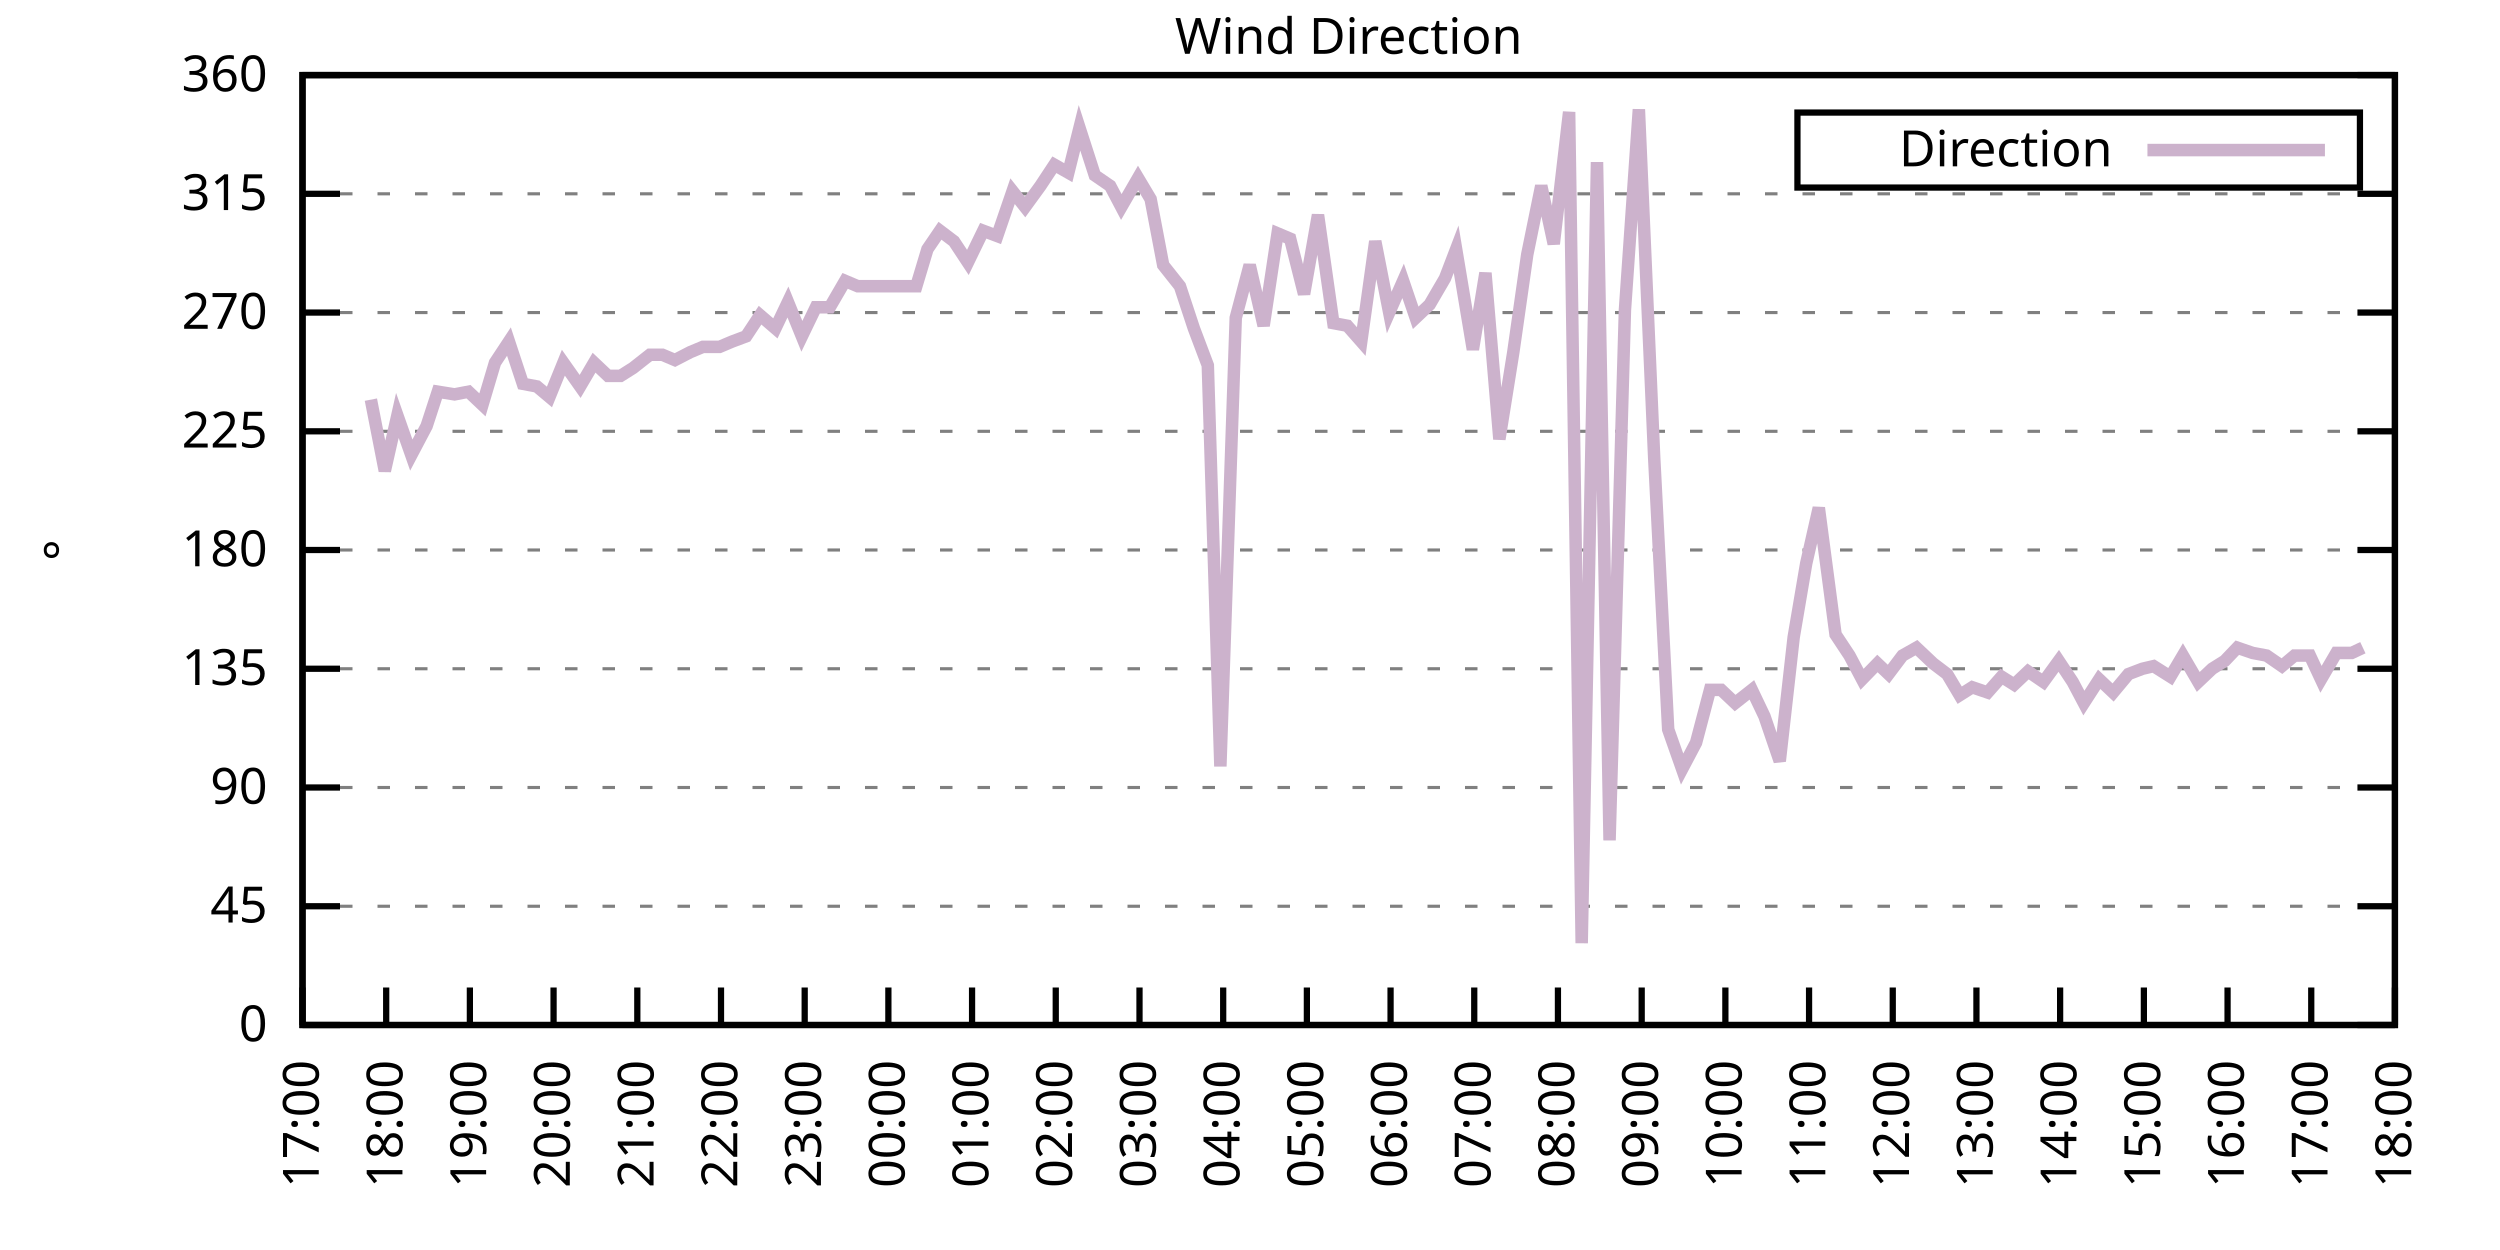
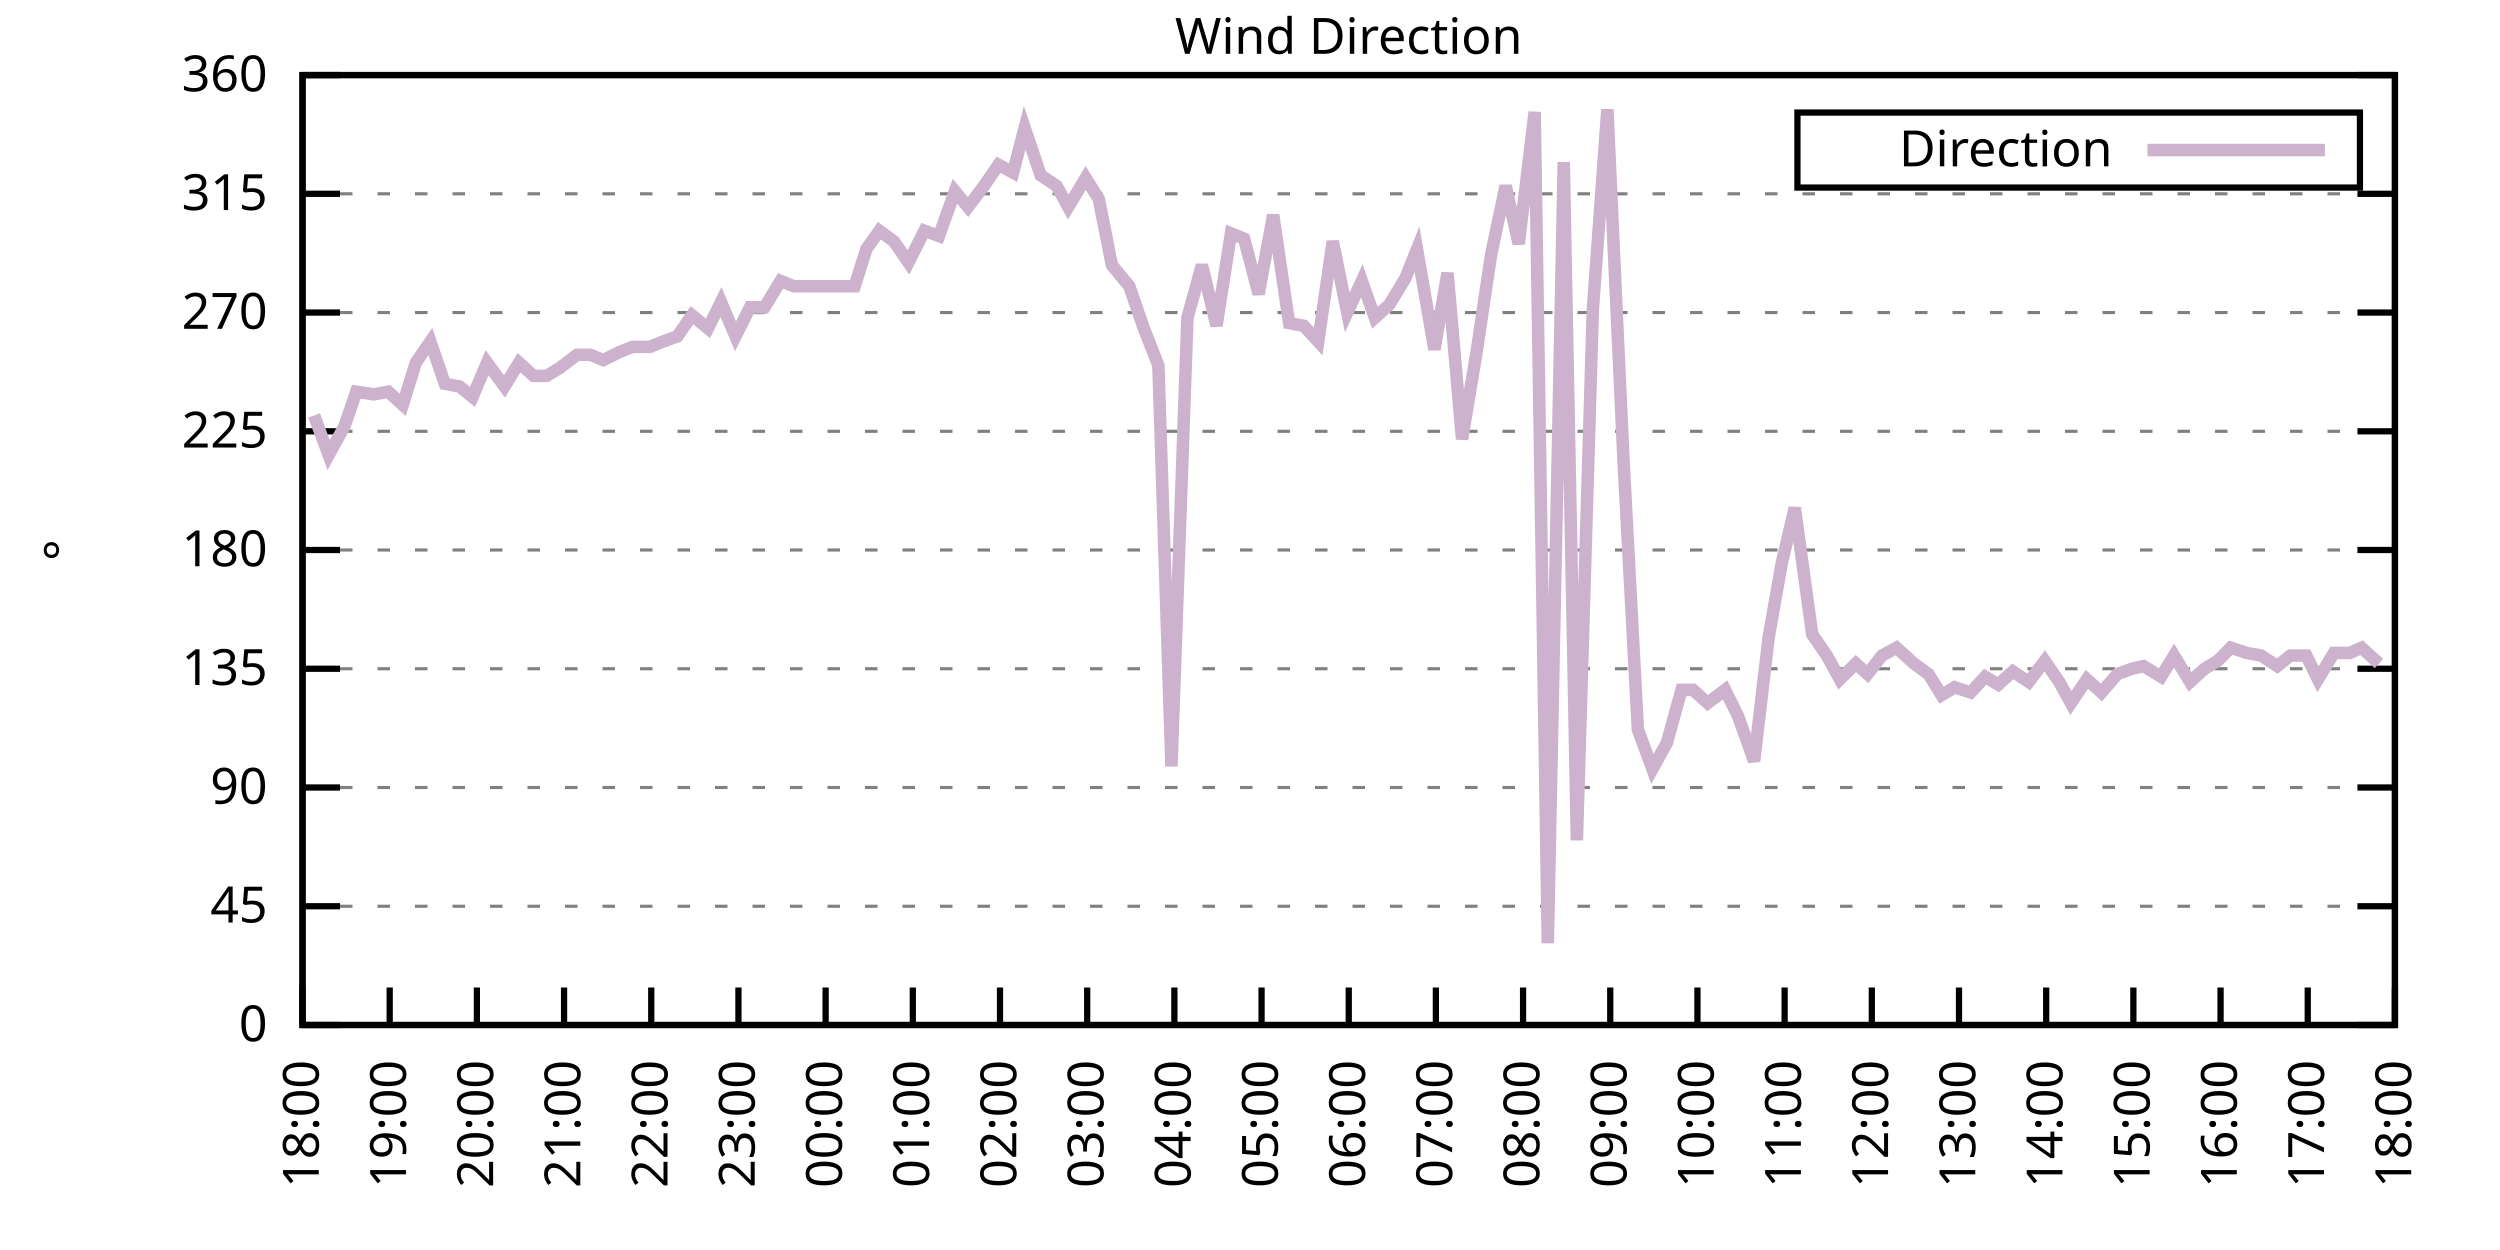
<svg xmlns="http://www.w3.org/2000/svg" xmlns:xlink="http://www.w3.org/1999/xlink" width="400" height="200" viewBox="0 0 400 200">
  <g id="gnuplot_canvas">
    <rect x="0" y="0" width="400" height="200" fill="none" />
    <defs>
      <circle id="gpDot" r="0.5" stroke-width="0.5" stroke="currentColor" />
      <path id="gpPt0" stroke-width="0.333" stroke="currentColor" d="M-1,0 h2 M0,-1 v2" />
      <path id="gpPt1" stroke-width="0.333" stroke="currentColor" d="M-1,-1 L1,1 M1,-1 L-1,1" />
      <path id="gpPt2" stroke-width="0.333" stroke="currentColor" d="M-1,0 L1,0 M0,-1 L0,1 M-1,-1 L1,1 M-1,1 L1,-1" />
      <rect id="gpPt3" stroke-width="0.333" stroke="currentColor" x="-1" y="-1" width="2" height="2" />
      <rect id="gpPt4" stroke-width="0.333" stroke="currentColor" fill="currentColor" x="-1" y="-1" width="2" height="2" />
      <circle id="gpPt5" stroke-width="0.333" stroke="currentColor" cx="0" cy="0" r="1" />
      <use xlink:href="#gpPt5" id="gpPt6" fill="currentColor" stroke="none" />
      <path id="gpPt7" stroke-width="0.333" stroke="currentColor" d="M0,-1.33 L-1.33,0.67 L1.33,0.67 z" />
      <use xlink:href="#gpPt7" id="gpPt8" fill="currentColor" stroke="none" />
      <use xlink:href="#gpPt7" id="gpPt9" stroke="currentColor" transform="rotate(180)" />
      <use xlink:href="#gpPt9" id="gpPt10" fill="currentColor" stroke="none" />
      <use xlink:href="#gpPt3" id="gpPt11" stroke="currentColor" transform="rotate(45)" />
      <use xlink:href="#gpPt11" id="gpPt12" fill="currentColor" stroke="none" />
      <path id="gpPt13" stroke-width="0.333" stroke="currentColor" d="M0,1.330 L1.265,0.411 L0.782,-1.067 L-0.782,-1.076 L-1.265,0.411 z" />
      <use xlink:href="#gpPt13" id="gpPt14" fill="currentColor" stroke="none" />
      <filter id="textbox" filterUnits="objectBoundingBox" x="0" y="0" height="1" width="1">
        <feFlood flood-color="white" flood-opacity="1" result="bgnd" />
        <feComposite in="SourceGraphic" in2="bgnd" operator="atop" />
      </filter>
      <filter id="greybox" filterUnits="objectBoundingBox" x="0" y="0" height="1" width="1">
        <feFlood flood-color="lightgrey" flood-opacity="1" result="grey" />
        <feComposite in="SourceGraphic" in2="grey" operator="atop" />
      </filter>
    </defs>
    <g fill="none" color="white" stroke="currentColor" stroke-width="1.00" stroke-linecap="butt" stroke-linejoin="miter">
</g>
    <g fill="none" color="black" stroke="currentColor" stroke-width="1.00" stroke-linecap="butt" stroke-linejoin="miter">
      <g stroke="none" shape-rendering="crispEdges">
        <polygon fill="rgb(255, 255, 255)" points="48.40,164.00 383.18,164.00 383.18,12.02 48.40,12.02 " />
      </g>
    </g>
    <g fill="none" color="black" stroke="currentColor" stroke-width="1.00" stroke-linecap="butt" stroke-linejoin="miter">
</g>
    <g fill="none" color="black" stroke="black" stroke-width="0.50" stroke-linecap="butt" stroke-linejoin="miter">
</g>
    <g fill="none" color="gray" stroke="currentColor" stroke-width="0.50" stroke-linecap="butt" stroke-linejoin="miter">
      <path stroke="gray" stroke-dasharray="2,4" class="gridline" d="M48.40,164.00 L383.19,164.00  " />
    </g>
    <g fill="none" color="gray" stroke="gray" stroke-width="1.00" stroke-linecap="butt" stroke-linejoin="miter">
</g>
    <g fill="none" color="black" stroke="currentColor" stroke-width="1.00" stroke-linecap="butt" stroke-linejoin="miter">
      <path stroke="black" d="M48.40,164.00 L54.40,164.00 M383.19,164.00 L377.19,164.00  " />
      <g transform="translate(42.80,166.60)" stroke="none" fill="black" font-family="Sans" font-size="8.00" text-anchor="end">
        <text>
          <tspan font-family="Sans"> 0</tspan>
        </text>
      </g>
    </g>
    <g fill="none" color="black" stroke="currentColor" stroke-width="1.00" stroke-linecap="butt" stroke-linejoin="miter">
</g>
    <g fill="none" color="black" stroke="black" stroke-width="0.50" stroke-linecap="butt" stroke-linejoin="miter">
</g>
    <g fill="none" color="gray" stroke="currentColor" stroke-width="0.50" stroke-linecap="butt" stroke-linejoin="miter">
      <path stroke="gray" stroke-dasharray="2,4" class="gridline" d="M48.40,145.00 L383.19,145.00  " />
    </g>
    <g fill="none" color="gray" stroke="gray" stroke-width="1.00" stroke-linecap="butt" stroke-linejoin="miter">
</g>
    <g fill="none" color="black" stroke="currentColor" stroke-width="1.00" stroke-linecap="butt" stroke-linejoin="miter">
      <path stroke="black" d="M48.40,145.00 L54.40,145.00 M383.19,145.00 L377.19,145.00  " />
      <g transform="translate(42.80,147.60)" stroke="none" fill="black" font-family="Sans" font-size="8.00" text-anchor="end">
        <text>
          <tspan font-family="Sans"> 45</tspan>
        </text>
      </g>
    </g>
    <g fill="none" color="black" stroke="currentColor" stroke-width="1.00" stroke-linecap="butt" stroke-linejoin="miter">
</g>
    <g fill="none" color="black" stroke="black" stroke-width="0.50" stroke-linecap="butt" stroke-linejoin="miter">
</g>
    <g fill="none" color="gray" stroke="currentColor" stroke-width="0.50" stroke-linecap="butt" stroke-linejoin="miter">
      <path stroke="gray" stroke-dasharray="2,4" class="gridline" d="M48.40,126.00 L383.19,126.00  " />
    </g>
    <g fill="none" color="gray" stroke="gray" stroke-width="1.00" stroke-linecap="butt" stroke-linejoin="miter">
</g>
    <g fill="none" color="black" stroke="currentColor" stroke-width="1.00" stroke-linecap="butt" stroke-linejoin="miter">
      <path stroke="black" d="M48.40,126.00 L54.40,126.00 M383.19,126.00 L377.19,126.00  " />
      <g transform="translate(42.80,128.60)" stroke="none" fill="black" font-family="Sans" font-size="8.00" text-anchor="end">
        <text>
          <tspan font-family="Sans"> 90</tspan>
        </text>
      </g>
    </g>
    <g fill="none" color="black" stroke="currentColor" stroke-width="1.00" stroke-linecap="butt" stroke-linejoin="miter">
</g>
    <g fill="none" color="black" stroke="black" stroke-width="0.50" stroke-linecap="butt" stroke-linejoin="miter">
</g>
    <g fill="none" color="gray" stroke="currentColor" stroke-width="0.50" stroke-linecap="butt" stroke-linejoin="miter">
      <path stroke="gray" stroke-dasharray="2,4" class="gridline" d="M48.40,107.00 L383.19,107.00  " />
    </g>
    <g fill="none" color="gray" stroke="gray" stroke-width="1.00" stroke-linecap="butt" stroke-linejoin="miter">
</g>
    <g fill="none" color="black" stroke="currentColor" stroke-width="1.00" stroke-linecap="butt" stroke-linejoin="miter">
      <path stroke="black" d="M48.40,107.00 L54.40,107.00 M383.19,107.00 L377.19,107.00  " />
      <g transform="translate(42.80,109.60)" stroke="none" fill="black" font-family="Sans" font-size="8.00" text-anchor="end">
        <text>
          <tspan font-family="Sans"> 135</tspan>
        </text>
      </g>
    </g>
    <g fill="none" color="black" stroke="currentColor" stroke-width="1.00" stroke-linecap="butt" stroke-linejoin="miter">
</g>
    <g fill="none" color="black" stroke="black" stroke-width="0.50" stroke-linecap="butt" stroke-linejoin="miter">
</g>
    <g fill="none" color="gray" stroke="currentColor" stroke-width="0.50" stroke-linecap="butt" stroke-linejoin="miter">
      <path stroke="gray" stroke-dasharray="2,4" class="gridline" d="M48.40,88.00 L383.19,88.00  " />
    </g>
    <g fill="none" color="gray" stroke="gray" stroke-width="1.00" stroke-linecap="butt" stroke-linejoin="miter">
</g>
    <g fill="none" color="black" stroke="currentColor" stroke-width="1.00" stroke-linecap="butt" stroke-linejoin="miter">
      <path stroke="black" d="M48.40,88.00 L54.40,88.00 M383.19,88.00 L377.19,88.00  " />
      <g transform="translate(42.80,90.60)" stroke="none" fill="black" font-family="Sans" font-size="8.00" text-anchor="end">
        <text>
          <tspan font-family="Sans"> 180</tspan>
        </text>
      </g>
    </g>
    <g fill="none" color="black" stroke="currentColor" stroke-width="1.00" stroke-linecap="butt" stroke-linejoin="miter">
</g>
    <g fill="none" color="black" stroke="black" stroke-width="0.50" stroke-linecap="butt" stroke-linejoin="miter">
</g>
    <g fill="none" color="gray" stroke="currentColor" stroke-width="0.50" stroke-linecap="butt" stroke-linejoin="miter">
      <path stroke="gray" stroke-dasharray="2,4" class="gridline" d="M48.40,69.01 L383.19,69.01  " />
    </g>
    <g fill="none" color="gray" stroke="gray" stroke-width="1.00" stroke-linecap="butt" stroke-linejoin="miter">
</g>
    <g fill="none" color="black" stroke="currentColor" stroke-width="1.00" stroke-linecap="butt" stroke-linejoin="miter">
      <path stroke="black" d="M48.40,69.01 L54.40,69.01 M383.19,69.01 L377.19,69.01  " />
      <g transform="translate(42.80,71.61)" stroke="none" fill="black" font-family="Sans" font-size="8.00" text-anchor="end">
        <text>
          <tspan font-family="Sans"> 225</tspan>
        </text>
      </g>
    </g>
    <g fill="none" color="black" stroke="currentColor" stroke-width="1.00" stroke-linecap="butt" stroke-linejoin="miter">
</g>
    <g fill="none" color="black" stroke="black" stroke-width="0.50" stroke-linecap="butt" stroke-linejoin="miter">
</g>
    <g fill="none" color="gray" stroke="currentColor" stroke-width="0.50" stroke-linecap="butt" stroke-linejoin="miter">
      <path stroke="gray" stroke-dasharray="2,4" class="gridline" d="M48.40,50.01 L383.19,50.01  " />
    </g>
    <g fill="none" color="gray" stroke="gray" stroke-width="1.00" stroke-linecap="butt" stroke-linejoin="miter">
</g>
    <g fill="none" color="black" stroke="currentColor" stroke-width="1.00" stroke-linecap="butt" stroke-linejoin="miter">
      <path stroke="black" d="M48.40,50.01 L54.40,50.01 M383.19,50.01 L377.19,50.01  " />
      <g transform="translate(42.80,52.61)" stroke="none" fill="black" font-family="Sans" font-size="8.00" text-anchor="end">
        <text>
          <tspan font-family="Sans"> 270</tspan>
        </text>
      </g>
    </g>
    <g fill="none" color="black" stroke="currentColor" stroke-width="1.00" stroke-linecap="butt" stroke-linejoin="miter">
</g>
    <g fill="none" color="black" stroke="black" stroke-width="0.50" stroke-linecap="butt" stroke-linejoin="miter">
</g>
    <g fill="none" color="gray" stroke="currentColor" stroke-width="0.50" stroke-linecap="butt" stroke-linejoin="miter">
      <path stroke="gray" stroke-dasharray="2,4" class="gridline" d="M48.40,31.01 L383.19,31.01  " />
    </g>
    <g fill="none" color="gray" stroke="gray" stroke-width="1.00" stroke-linecap="butt" stroke-linejoin="miter">
</g>
    <g fill="none" color="black" stroke="currentColor" stroke-width="1.00" stroke-linecap="butt" stroke-linejoin="miter">
      <path stroke="black" d="M48.40,31.01 L54.40,31.01 M383.19,31.01 L377.19,31.01  " />
      <g transform="translate(42.80,33.61)" stroke="none" fill="black" font-family="Sans" font-size="8.00" text-anchor="end">
        <text>
          <tspan font-family="Sans"> 315</tspan>
        </text>
      </g>
    </g>
    <g fill="none" color="black" stroke="currentColor" stroke-width="1.00" stroke-linecap="butt" stroke-linejoin="miter">
</g>
    <g fill="none" color="black" stroke="black" stroke-width="0.50" stroke-linecap="butt" stroke-linejoin="miter">
</g>
    <g fill="none" color="gray" stroke="currentColor" stroke-width="0.50" stroke-linecap="butt" stroke-linejoin="miter">
      <path stroke="gray" stroke-dasharray="2,4" class="gridline" d="M48.40,12.01 L383.19,12.01  " />
    </g>
    <g fill="none" color="gray" stroke="gray" stroke-width="1.00" stroke-linecap="butt" stroke-linejoin="miter">
</g>
    <g fill="none" color="black" stroke="currentColor" stroke-width="1.00" stroke-linecap="butt" stroke-linejoin="miter">
      <path stroke="black" d="M48.40,12.01 L54.40,12.01 M383.19,12.01 L377.19,12.01  " />
      <g transform="translate(42.80,14.61)" stroke="none" fill="black" font-family="Sans" font-size="8.00" text-anchor="end">
        <text>
          <tspan font-family="Sans"> 360</tspan>
        </text>
      </g>
    </g>
    <g fill="none" color="black" stroke="currentColor" stroke-width="1.00" stroke-linecap="butt" stroke-linejoin="miter">
      <path stroke="black" d="M48.40,164.00 L48.40,158.00  " />
      <g transform="translate(51.00,169.60) rotate(270.00)" stroke="none" fill="black" font-family="Sans" font-size="8.00" text-anchor="end">
        <text>
-           <tspan font-family="Sans">17:00</tspan>
-         </text>
-       </g>
-     </g>
-     <g fill="none" color="black" stroke="currentColor" stroke-width="1.00" stroke-linecap="butt" stroke-linejoin="miter">
-       <path stroke="black" d="M61.79,164.00 L61.79,158.00  " />
-       <g transform="translate(64.39,169.60) rotate(270.00)" stroke="none" fill="black" font-family="Sans" font-size="8.00" text-anchor="end">
-         <text>
          <tspan font-family="Sans">18:00</tspan>
        </text>
      </g>
    </g>
    <g fill="none" color="black" stroke="currentColor" stroke-width="1.00" stroke-linecap="butt" stroke-linejoin="miter">
-       <path stroke="black" d="M75.18,164.00 L75.18,158.00  " />
-       <g transform="translate(77.78,169.60) rotate(270.00)" stroke="none" fill="black" font-family="Sans" font-size="8.00" text-anchor="end">
+       <path stroke="black" d="M62.35,164.00 L62.35,158.00  " />
+       <g transform="translate(64.95,169.60) rotate(270.00)" stroke="none" fill="black" font-family="Sans" font-size="8.00" text-anchor="end">
        <text>
          <tspan font-family="Sans">19:00</tspan>
        </text>
      </g>
    </g>
    <g fill="none" color="black" stroke="currentColor" stroke-width="1.00" stroke-linecap="butt" stroke-linejoin="miter">
-       <path stroke="black" d="M88.57,164.00 L88.57,158.00  " />
-       <g transform="translate(91.17,169.60) rotate(270.00)" stroke="none" fill="black" font-family="Sans" font-size="8.00" text-anchor="end">
+       <path stroke="black" d="M76.30,164.00 L76.30,158.00  " />
+       <g transform="translate(78.90,169.60) rotate(270.00)" stroke="none" fill="black" font-family="Sans" font-size="8.00" text-anchor="end">
        <text>
          <tspan font-family="Sans">20:00</tspan>
        </text>
      </g>
    </g>
    <g fill="none" color="black" stroke="currentColor" stroke-width="1.00" stroke-linecap="butt" stroke-linejoin="miter">
-       <path stroke="black" d="M101.97,164.00 L101.97,158.00  " />
-       <g transform="translate(104.57,169.60) rotate(270.00)" stroke="none" fill="black" font-family="Sans" font-size="8.00" text-anchor="end">
+       <path stroke="black" d="M90.25,164.00 L90.25,158.00  " />
+       <g transform="translate(92.85,169.60) rotate(270.00)" stroke="none" fill="black" font-family="Sans" font-size="8.00" text-anchor="end">
        <text>
          <tspan font-family="Sans">21:00</tspan>
        </text>
      </g>
    </g>
    <g fill="none" color="black" stroke="currentColor" stroke-width="1.00" stroke-linecap="butt" stroke-linejoin="miter">
-       <path stroke="black" d="M115.36,164.00 L115.36,158.00  " />
-       <g transform="translate(117.96,169.60) rotate(270.00)" stroke="none" fill="black" font-family="Sans" font-size="8.00" text-anchor="end">
+       <path stroke="black" d="M104.20,164.00 L104.20,158.00  " />
+       <g transform="translate(106.80,169.60) rotate(270.00)" stroke="none" fill="black" font-family="Sans" font-size="8.00" text-anchor="end">
        <text>
          <tspan font-family="Sans">22:00</tspan>
        </text>
      </g>
    </g>
    <g fill="none" color="black" stroke="currentColor" stroke-width="1.00" stroke-linecap="butt" stroke-linejoin="miter">
-       <path stroke="black" d="M128.75,164.00 L128.75,158.00  " />
-       <g transform="translate(131.35,169.60) rotate(270.00)" stroke="none" fill="black" font-family="Sans" font-size="8.00" text-anchor="end">
+       <path stroke="black" d="M118.15,164.00 L118.15,158.00  " />
+       <g transform="translate(120.75,169.60) rotate(270.00)" stroke="none" fill="black" font-family="Sans" font-size="8.00" text-anchor="end">
        <text>
          <tspan font-family="Sans">23:00</tspan>
        </text>
      </g>
    </g>
    <g fill="none" color="black" stroke="currentColor" stroke-width="1.00" stroke-linecap="butt" stroke-linejoin="miter">
-       <path stroke="black" d="M142.14,164.00 L142.14,158.00  " />
-       <g transform="translate(144.74,169.60) rotate(270.00)" stroke="none" fill="black" font-family="Sans" font-size="8.00" text-anchor="end">
+       <path stroke="black" d="M132.10,164.00 L132.10,158.00  " />
+       <g transform="translate(134.70,169.60) rotate(270.00)" stroke="none" fill="black" font-family="Sans" font-size="8.00" text-anchor="end">
        <text>
          <tspan font-family="Sans">00:00</tspan>
        </text>
      </g>
    </g>
    <g fill="none" color="black" stroke="currentColor" stroke-width="1.00" stroke-linecap="butt" stroke-linejoin="miter">
-       <path stroke="black" d="M155.53,164.00 L155.53,158.00  " />
-       <g transform="translate(158.13,169.60) rotate(270.00)" stroke="none" fill="black" font-family="Sans" font-size="8.00" text-anchor="end">
+       <path stroke="black" d="M146.05,164.00 L146.05,158.00  " />
+       <g transform="translate(148.65,169.60) rotate(270.00)" stroke="none" fill="black" font-family="Sans" font-size="8.00" text-anchor="end">
        <text>
          <tspan font-family="Sans">01:00</tspan>
        </text>
      </g>
    </g>
    <g fill="none" color="black" stroke="currentColor" stroke-width="1.00" stroke-linecap="butt" stroke-linejoin="miter">
-       <path stroke="black" d="M168.92,164.00 L168.92,158.00  " />
-       <g transform="translate(171.52,169.60) rotate(270.00)" stroke="none" fill="black" font-family="Sans" font-size="8.00" text-anchor="end">
+       <path stroke="black" d="M160.00,164.00 L160.00,158.00  " />
+       <g transform="translate(162.60,169.60) rotate(270.00)" stroke="none" fill="black" font-family="Sans" font-size="8.00" text-anchor="end">
        <text>
          <tspan font-family="Sans">02:00</tspan>
        </text>
      </g>
    </g>
    <g fill="none" color="black" stroke="currentColor" stroke-width="1.00" stroke-linecap="butt" stroke-linejoin="miter">
-       <path stroke="black" d="M182.32,164.00 L182.32,158.00  " />
-       <g transform="translate(184.92,169.60) rotate(270.00)" stroke="none" fill="black" font-family="Sans" font-size="8.00" text-anchor="end">
+       <path stroke="black" d="M173.95,164.00 L173.95,158.00  " />
+       <g transform="translate(176.55,169.60) rotate(270.00)" stroke="none" fill="black" font-family="Sans" font-size="8.00" text-anchor="end">
        <text>
          <tspan font-family="Sans">03:00</tspan>
        </text>
      </g>
    </g>
    <g fill="none" color="black" stroke="currentColor" stroke-width="1.00" stroke-linecap="butt" stroke-linejoin="miter">
-       <path stroke="black" d="M195.71,164.00 L195.71,158.00  " />
-       <g transform="translate(198.31,169.60) rotate(270.00)" stroke="none" fill="black" font-family="Sans" font-size="8.00" text-anchor="end">
+       <path stroke="black" d="M187.90,164.00 L187.90,158.00  " />
+       <g transform="translate(190.50,169.60) rotate(270.00)" stroke="none" fill="black" font-family="Sans" font-size="8.00" text-anchor="end">
        <text>
          <tspan font-family="Sans">04:00</tspan>
        </text>
      </g>
    </g>
    <g fill="none" color="black" stroke="currentColor" stroke-width="1.00" stroke-linecap="butt" stroke-linejoin="miter">
-       <path stroke="black" d="M209.10,164.00 L209.10,158.00  " />
-       <g transform="translate(211.70,169.60) rotate(270.00)" stroke="none" fill="black" font-family="Sans" font-size="8.00" text-anchor="end">
+       <path stroke="black" d="M201.85,164.00 L201.85,158.00  " />
+       <g transform="translate(204.45,169.60) rotate(270.00)" stroke="none" fill="black" font-family="Sans" font-size="8.00" text-anchor="end">
        <text>
          <tspan font-family="Sans">05:00</tspan>
        </text>
      </g>
    </g>
    <g fill="none" color="black" stroke="currentColor" stroke-width="1.00" stroke-linecap="butt" stroke-linejoin="miter">
-       <path stroke="black" d="M222.49,164.00 L222.49,158.00  " />
-       <g transform="translate(225.09,169.60) rotate(270.00)" stroke="none" fill="black" font-family="Sans" font-size="8.00" text-anchor="end">
+       <path stroke="black" d="M215.80,164.00 L215.80,158.00  " />
+       <g transform="translate(218.40,169.60) rotate(270.00)" stroke="none" fill="black" font-family="Sans" font-size="8.00" text-anchor="end">
        <text>
          <tspan font-family="Sans">06:00</tspan>
        </text>
      </g>
    </g>
    <g fill="none" color="black" stroke="currentColor" stroke-width="1.00" stroke-linecap="butt" stroke-linejoin="miter">
-       <path stroke="black" d="M235.88,164.00 L235.88,158.00  " />
-       <g transform="translate(238.48,169.60) rotate(270.00)" stroke="none" fill="black" font-family="Sans" font-size="8.00" text-anchor="end">
+       <path stroke="black" d="M229.74,164.00 L229.74,158.00  " />
+       <g transform="translate(232.34,169.60) rotate(270.00)" stroke="none" fill="black" font-family="Sans" font-size="8.00" text-anchor="end">
        <text>
          <tspan font-family="Sans">07:00</tspan>
        </text>
      </g>
    </g>
    <g fill="none" color="black" stroke="currentColor" stroke-width="1.00" stroke-linecap="butt" stroke-linejoin="miter">
-       <path stroke="black" d="M249.27,164.00 L249.27,158.00  " />
-       <g transform="translate(251.87,169.60) rotate(270.00)" stroke="none" fill="black" font-family="Sans" font-size="8.00" text-anchor="end">
+       <path stroke="black" d="M243.69,164.00 L243.69,158.00  " />
+       <g transform="translate(246.29,169.60) rotate(270.00)" stroke="none" fill="black" font-family="Sans" font-size="8.00" text-anchor="end">
        <text>
          <tspan font-family="Sans">08:00</tspan>
        </text>
      </g>
    </g>
    <g fill="none" color="black" stroke="currentColor" stroke-width="1.00" stroke-linecap="butt" stroke-linejoin="miter">
-       <path stroke="black" d="M262.67,164.00 L262.67,158.00  " />
-       <g transform="translate(265.27,169.60) rotate(270.00)" stroke="none" fill="black" font-family="Sans" font-size="8.00" text-anchor="end">
+       <path stroke="black" d="M257.64,164.00 L257.64,158.00  " />
+       <g transform="translate(260.24,169.60) rotate(270.00)" stroke="none" fill="black" font-family="Sans" font-size="8.00" text-anchor="end">
        <text>
          <tspan font-family="Sans">09:00</tspan>
        </text>
      </g>
    </g>
    <g fill="none" color="black" stroke="currentColor" stroke-width="1.00" stroke-linecap="butt" stroke-linejoin="miter">
-       <path stroke="black" d="M276.06,164.00 L276.06,158.00  " />
-       <g transform="translate(278.66,169.60) rotate(270.00)" stroke="none" fill="black" font-family="Sans" font-size="8.00" text-anchor="end">
+       <path stroke="black" d="M271.59,164.00 L271.59,158.00  " />
+       <g transform="translate(274.19,169.60) rotate(270.00)" stroke="none" fill="black" font-family="Sans" font-size="8.00" text-anchor="end">
        <text>
          <tspan font-family="Sans">10:00</tspan>
        </text>
      </g>
    </g>
    <g fill="none" color="black" stroke="currentColor" stroke-width="1.00" stroke-linecap="butt" stroke-linejoin="miter">
-       <path stroke="black" d="M289.45,164.00 L289.45,158.00  " />
-       <g transform="translate(292.05,169.60) rotate(270.00)" stroke="none" fill="black" font-family="Sans" font-size="8.00" text-anchor="end">
+       <path stroke="black" d="M285.54,164.00 L285.54,158.00  " />
+       <g transform="translate(288.14,169.60) rotate(270.00)" stroke="none" fill="black" font-family="Sans" font-size="8.00" text-anchor="end">
        <text>
          <tspan font-family="Sans">11:00</tspan>
        </text>
      </g>
    </g>
    <g fill="none" color="black" stroke="currentColor" stroke-width="1.00" stroke-linecap="butt" stroke-linejoin="miter">
-       <path stroke="black" d="M302.84,164.00 L302.84,158.00  " />
-       <g transform="translate(305.44,169.60) rotate(270.00)" stroke="none" fill="black" font-family="Sans" font-size="8.00" text-anchor="end">
+       <path stroke="black" d="M299.49,164.00 L299.49,158.00  " />
+       <g transform="translate(302.09,169.60) rotate(270.00)" stroke="none" fill="black" font-family="Sans" font-size="8.00" text-anchor="end">
        <text>
          <tspan font-family="Sans">12:00</tspan>
        </text>
      </g>
    </g>
    <g fill="none" color="black" stroke="currentColor" stroke-width="1.00" stroke-linecap="butt" stroke-linejoin="miter">
-       <path stroke="black" d="M316.23,164.00 L316.23,158.00  " />
-       <g transform="translate(318.83,169.60) rotate(270.00)" stroke="none" fill="black" font-family="Sans" font-size="8.00" text-anchor="end">
+       <path stroke="black" d="M313.44,164.00 L313.44,158.00  " />
+       <g transform="translate(316.04,169.60) rotate(270.00)" stroke="none" fill="black" font-family="Sans" font-size="8.00" text-anchor="end">
        <text>
          <tspan font-family="Sans">13:00</tspan>
        </text>
      </g>
    </g>
    <g fill="none" color="black" stroke="currentColor" stroke-width="1.00" stroke-linecap="butt" stroke-linejoin="miter">
-       <path stroke="black" d="M329.62,164.00 L329.62,158.00  " />
-       <g transform="translate(332.22,169.60) rotate(270.00)" stroke="none" fill="black" font-family="Sans" font-size="8.00" text-anchor="end">
+       <path stroke="black" d="M327.39,164.00 L327.39,158.00  " />
+       <g transform="translate(329.99,169.60) rotate(270.00)" stroke="none" fill="black" font-family="Sans" font-size="8.00" text-anchor="end">
        <text>
          <tspan font-family="Sans">14:00</tspan>
        </text>
      </g>
    </g>
    <g fill="none" color="black" stroke="currentColor" stroke-width="1.00" stroke-linecap="butt" stroke-linejoin="miter">
-       <path stroke="black" d="M343.02,164.00 L343.02,158.00  " />
-       <g transform="translate(345.62,169.60) rotate(270.00)" stroke="none" fill="black" font-family="Sans" font-size="8.00" text-anchor="end">
+       <path stroke="black" d="M341.34,164.00 L341.34,158.00  " />
+       <g transform="translate(343.94,169.60) rotate(270.00)" stroke="none" fill="black" font-family="Sans" font-size="8.00" text-anchor="end">
        <text>
          <tspan font-family="Sans">15:00</tspan>
        </text>
      </g>
    </g>
    <g fill="none" color="black" stroke="currentColor" stroke-width="1.00" stroke-linecap="butt" stroke-linejoin="miter">
-       <path stroke="black" d="M356.41,164.00 L356.41,158.00  " />
-       <g transform="translate(359.01,169.60) rotate(270.00)" stroke="none" fill="black" font-family="Sans" font-size="8.00" text-anchor="end">
+       <path stroke="black" d="M355.29,164.00 L355.29,158.00  " />
+       <g transform="translate(357.89,169.60) rotate(270.00)" stroke="none" fill="black" font-family="Sans" font-size="8.00" text-anchor="end">
        <text>
          <tspan font-family="Sans">16:00</tspan>
        </text>
      </g>
    </g>
    <g fill="none" color="black" stroke="currentColor" stroke-width="1.00" stroke-linecap="butt" stroke-linejoin="miter">
-       <path stroke="black" d="M369.80,164.00 L369.80,158.00  " />
-       <g transform="translate(372.40,169.60) rotate(270.00)" stroke="none" fill="black" font-family="Sans" font-size="8.00" text-anchor="end">
+       <path stroke="black" d="M369.24,164.00 L369.24,158.00  " />
+       <g transform="translate(371.84,169.60) rotate(270.00)" stroke="none" fill="black" font-family="Sans" font-size="8.00" text-anchor="end">
        <text>
          <tspan font-family="Sans">17:00</tspan>
        </text>
      </g>
    </g>
    <g fill="none" color="black" stroke="currentColor" stroke-width="1.00" stroke-linecap="butt" stroke-linejoin="miter">
      <path stroke="black" d="M383.19,164.00 L383.19,158.00  " />
      <g transform="translate(385.79,169.60) rotate(270.00)" stroke="none" fill="black" font-family="Sans" font-size="8.00" text-anchor="end">
        <text>
          <tspan font-family="Sans">18:00</tspan>
        </text>
      </g>
    </g>
    <g fill="none" color="black" stroke="currentColor" stroke-width="1.00" stroke-linecap="butt" stroke-linejoin="miter">
</g>
    <g fill="none" color="black" stroke="currentColor" stroke-width="1.00" stroke-linecap="butt" stroke-linejoin="miter">
      <path stroke="black" d="M48.40,12.01 L48.40,164.00 L383.19,164.00 L383.19,12.01 L48.40,12.01 Z  " />
    </g>
    <g fill="none" color="black" stroke="currentColor" stroke-width="1.00" stroke-linecap="butt" stroke-linejoin="miter">
</g>
    <g fill="none" color="black" stroke="currentColor" stroke-width="1.00" stroke-linecap="butt" stroke-linejoin="miter">
      <path stroke="black" d="M287.59,30.01 L287.59,18.01 L377.59,18.01 L377.59,30.01 L287.59,30.01 Z  " />
    </g>
    <g id="Wind_direction_plot_1">
      <g fill="none" color="white" stroke="black" stroke-width="2.00" stroke-linecap="butt" stroke-linejoin="miter">
</g>
      <g fill="none" color="black" stroke="currentColor" stroke-width="2.00" stroke-linecap="butt" stroke-linejoin="miter">
        <g transform="translate(337.99,26.61)" stroke="none" fill="black" font-family="Sans" font-size="8.00" text-anchor="end">
          <text>
            <tspan font-family="Sans">Direction</tspan>
          </text>
        </g>
      </g>
      <g fill="none" color="black" stroke="currentColor" stroke-width="2.00" stroke-linecap="butt" stroke-linejoin="miter">
-         <path stroke="rgb(204, 178, 204)" d="M343.59,24.01 L371.99,24.01 M59.34,63.94 L61.57,75.34 L63.58,66.47 L65.81,72.81 L68.26,68.16 L70.05,62.67   L72.73,63.10 L74.96,62.67 L77.19,64.78 L79.20,58.03 L81.43,54.65 L83.66,61.41 L85.90,61.83 L87.91,63.52   L90.14,58.03 L92.82,61.83 L95.05,58.03 L97.28,60.14 L99.29,60.14 L101.30,58.87 L103.98,56.76 L105.98,56.76   L107.99,57.61 L110.45,56.34 L112.46,55.50 L115.13,55.50 L117.14,54.65 L119.38,53.81 L121.61,50.43 L124.06,52.54   L126.07,48.32 L128.30,53.81 L130.54,49.16 L132.77,49.16 L135.22,44.94 L137.23,45.79 L146.61,45.79 L148.39,39.87   L150.40,36.92 L152.63,38.61 L154.86,41.99 L157.32,36.92 L159.55,37.76 L162.01,30.59 L164.01,33.12 L166.47,29.74   L168.70,26.36 L170.93,27.63 L172.72,20.45 L175.17,28.05 L177.63,29.74 L179.41,33.12 L182.09,28.48 L184.10,31.85   L186.11,42.41 L188.79,45.79 L191.02,52.54 L193.25,58.45 L195.26,122.62 L197.72,50.85 L199.95,42.41 L202.18,52.12   L204.41,37.34 L206.42,38.19 L208.65,47.05 L210.88,34.39 L213.34,51.70 L215.57,52.12 L217.80,54.65 L220.04,38.61   L222.27,50.01 L224.50,44.94 L226.51,50.85 L228.74,48.74 L231.20,44.52 L232.98,39.87 L235.66,55.92 L237.67,43.67   L239.90,70.27 L242.13,56.34 L244.36,40.72 L246.60,29.74 L248.60,39.03 L251.06,17.92 L253.07,150.91 L255.52,25.94   L257.53,134.45 L259.99,49.59 L262.22,17.50 L264.67,73.23 L266.91,116.71 L269.14,123.05 L271.37,118.83 L273.60,110.38   L275.39,110.38 L277.62,112.49 L280.30,110.38 L282.31,114.60 L284.76,121.78 L286.99,101.94 L289.00,90.12 L291.01,81.25   L293.69,101.52 L295.92,104.89 L297.93,108.69 L300.39,106.16 L302.17,107.85 L304.40,104.89 L306.63,103.63 L309.31,106.16   L311.54,107.85 L313.55,111.23 L315.56,109.96 L318.02,110.80 L320.25,108.27 L322.26,109.54 L324.49,107.43 L326.95,109.11   L329.40,105.74 L331.63,109.11 L333.42,112.49 L335.87,108.69 L338.10,110.80 L340.56,107.85 L342.79,107.00 L344.58,106.58   L347.26,108.27 L349.26,104.89 L351.72,109.11 L353.95,107.00 L355.96,105.74 L357.97,103.63 L360.42,104.47 L362.66,104.89   L365.11,106.58 L367.12,104.89 L369.58,104.89 L371.36,108.69 L373.82,104.47 L376.27,104.47 L378.06,103.63  " />
+         <path stroke="rgb(204, 178, 204)" d="M343.59,24.01 L371.99,24.01 M50.26,66.47 L52.58,72.81 L55.14,68.16 L57.00,62.67 L59.79,63.10 L62.12,62.67   L64.44,64.78 L66.53,58.03 L68.86,54.65 L71.18,61.41 L73.51,61.83 L75.60,63.52 L77.93,58.03 L80.72,61.83   L83.04,58.03 L85.37,60.14 L87.46,60.14 L89.55,58.87 L92.34,56.76 L94.43,56.76 L96.53,57.61 L99.08,56.34   L101.18,55.50 L103.97,55.50 L106.06,54.65 L108.38,53.81 L110.71,50.43 L113.27,52.54 L115.36,48.32 L117.68,53.81   L120.01,49.16 L122.33,49.16 L124.89,44.94 L126.98,45.79 L136.75,45.79 L138.61,39.87 L140.70,36.92 L143.02,38.61   L145.35,41.99 L147.91,36.92 L150.23,37.76 L152.79,30.59 L154.88,33.12 L157.44,29.74 L159.76,26.36 L162.09,27.63   L163.95,20.45 L166.51,28.05 L169.06,29.74 L170.92,33.12 L173.71,28.48 L175.81,31.85 L177.90,42.41 L180.69,45.79   L183.01,52.54 L185.34,58.45 L187.43,122.62 L189.99,50.85 L192.31,42.41 L194.64,52.12 L196.96,37.34 L199.06,38.19   L201.38,47.05 L203.71,34.39 L206.26,51.70 L208.59,52.12 L210.91,54.65 L213.24,38.61 L215.56,50.01 L217.89,44.94   L219.98,50.85 L222.30,48.74 L224.86,44.52 L226.72,39.87 L229.51,55.92 L231.60,43.67 L233.93,70.27 L236.25,56.34   L238.58,40.72 L240.90,29.74 L243.00,39.03 L245.55,17.92 L247.65,150.91 L250.20,25.94 L252.30,134.45 L254.85,49.59   L257.18,17.50 L259.74,73.23 L262.06,116.71 L264.39,123.05 L266.71,118.83 L269.04,110.38 L270.90,110.38 L273.22,112.49   L276.01,110.38 L278.10,114.60 L280.66,121.78 L282.99,101.94 L285.08,90.12 L287.17,81.25 L289.96,101.52 L292.29,104.89   L294.38,108.69 L296.94,106.16 L298.80,107.85 L301.12,104.89 L303.44,103.63 L306.23,106.16 L308.56,107.85 L310.65,111.23   L312.74,109.96 L315.30,110.80 L317.63,108.27 L319.72,109.54 L322.04,107.43 L324.60,109.11 L327.16,105.74 L329.48,109.11   L331.34,112.49 L333.90,108.69 L336.23,110.80 L338.78,107.85 L341.11,107.00 L342.97,106.58 L345.76,108.27 L347.85,104.89   L350.41,109.11 L352.73,107.00 L354.83,105.74 L356.92,103.63 L359.48,104.47 L361.80,104.89 L364.36,106.58 L366.45,104.89   L369.01,104.89 L370.87,108.69 L373.43,104.47 L375.98,104.47 L377.84,103.63 L380.63,106.16  " />
      </g>
    </g>
    <g fill="none" color="black" stroke="currentColor" stroke-width="2.00" stroke-linecap="butt" stroke-linejoin="miter">
</g>
    <g fill="none" color="black" stroke="black" stroke-width="1.00" stroke-linecap="butt" stroke-linejoin="miter">
</g>
    <g fill="none" color="black" stroke="currentColor" stroke-width="1.00" stroke-linecap="butt" stroke-linejoin="miter">
      <path stroke="black" d="M48.40,12.01 L48.40,164.00 L383.19,164.00 L383.19,12.01 L48.40,12.01 Z  " />
      <g transform="translate(12.80,88.01) rotate(270.00)" stroke="none" fill="black" font-family="Sans" font-size="8.00" text-anchor="middle">
        <text>
          <tspan font-family="Sans">°</tspan>
        </text>
      </g>
    </g>
    <g fill="none" color="black" stroke="currentColor" stroke-width="1.00" stroke-linecap="butt" stroke-linejoin="miter">
</g>
    <g fill="none" color="black" stroke="currentColor" stroke-width="1.00" stroke-linecap="butt" stroke-linejoin="miter">
      <g transform="translate(215.79,8.61)" stroke="none" fill="black" font-family="Sans" font-size="8.00" text-anchor="middle">
        <text>
          <tspan font-family="Sans">Wind Direction</tspan>
        </text>
      </g>
    </g>
    <g fill="none" color="black" stroke="currentColor" stroke-width="1.00" stroke-linecap="butt" stroke-linejoin="miter">
</g>
  </g>
</svg>
